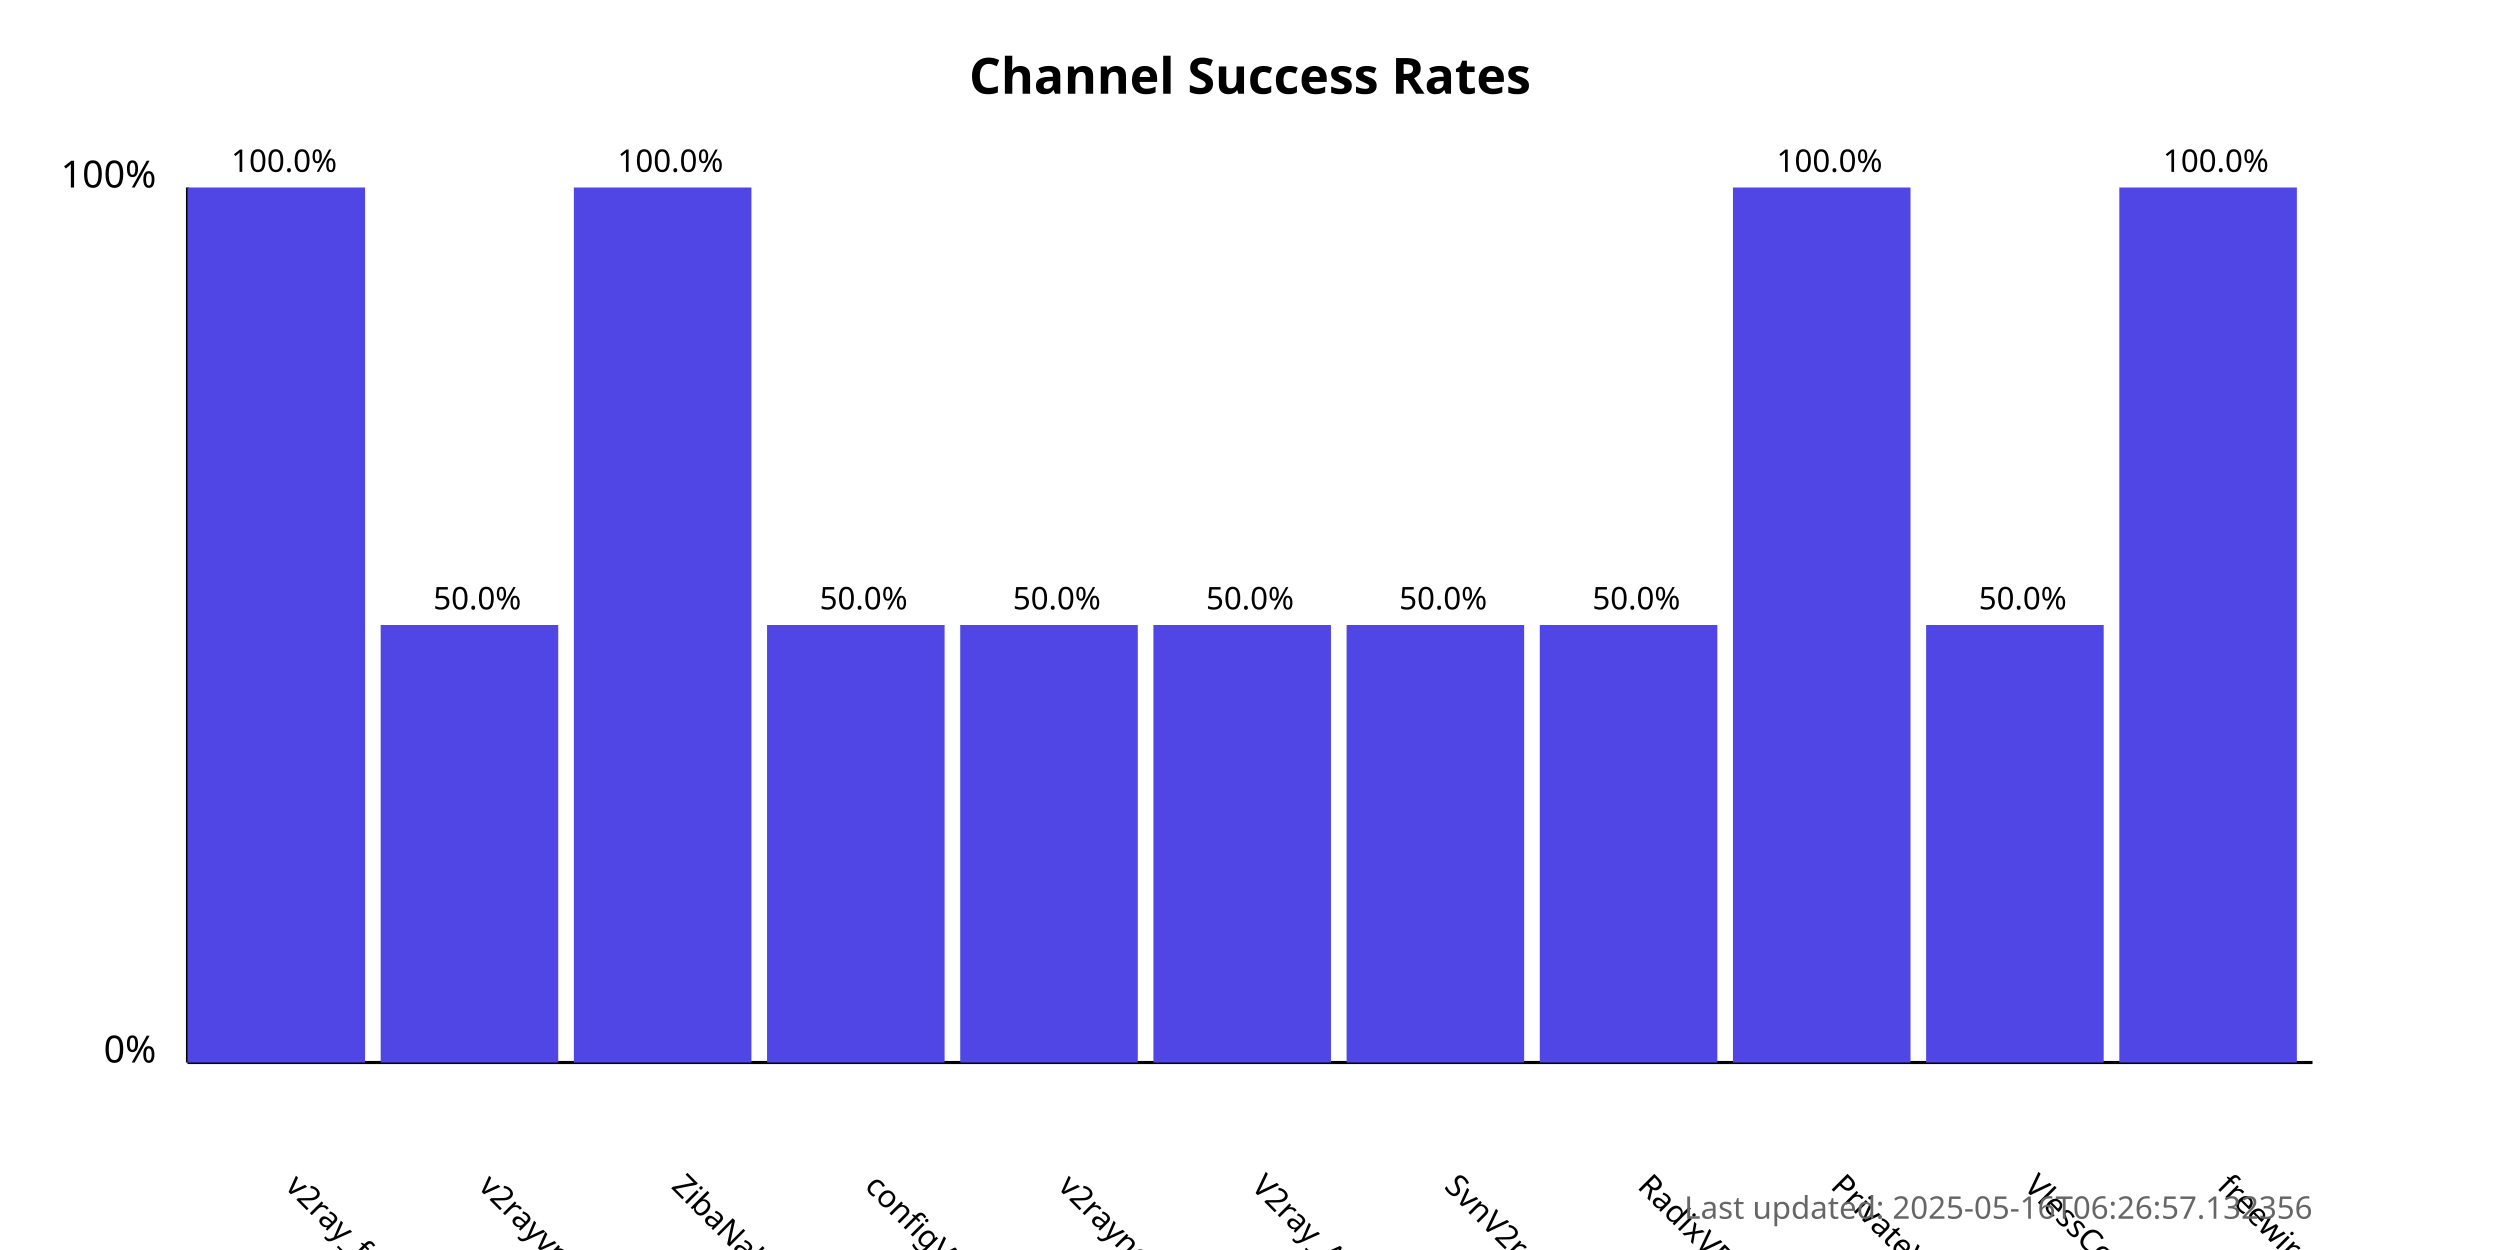
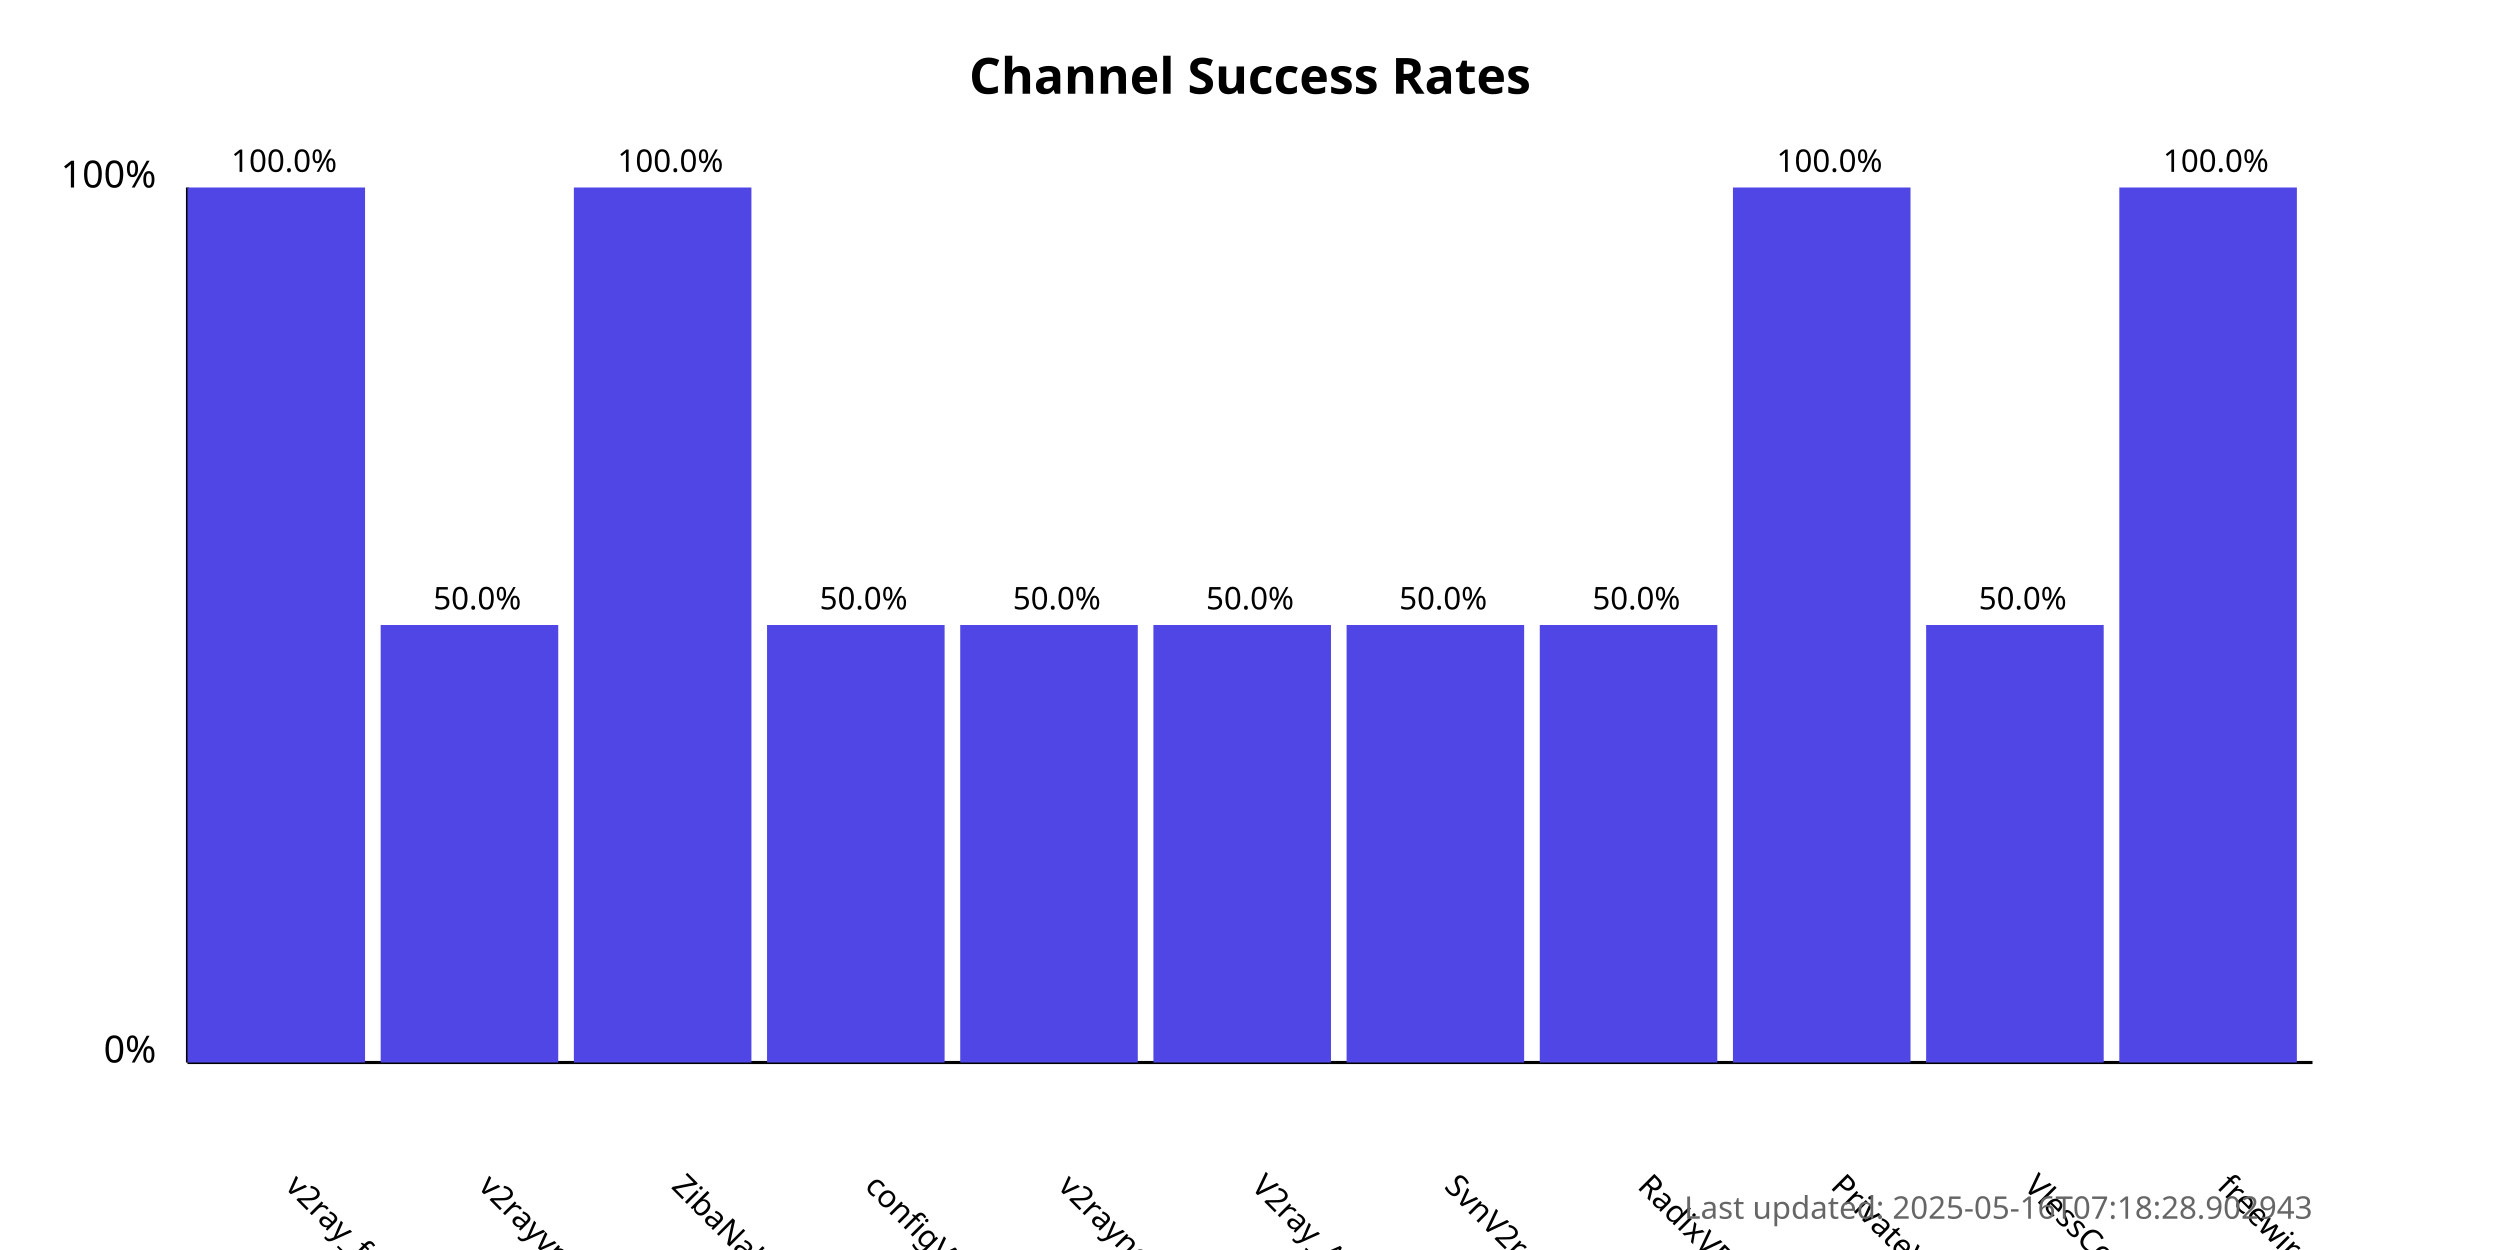
<svg xmlns="http://www.w3.org/2000/svg" width="800" height="400">
  <style>
            .chart-title { font: bold 16px sans-serif; }
            .axis-label { font: 12px sans-serif; }
            .tick-label { font: 10px sans-serif; }
            .bar { fill: #4f46e5; }
            .bar:hover { fill: #6366f1; }
            .timestamp { font: 10px sans-serif; fill: #666; }
        </style>
  <text x="400.0" y="30" text-anchor="middle" class="chart-title">
            Channel Success Rates
        </text>
  <line x1="60" y1="340" x2="60" y2="60" stroke="black" stroke-width="1" />
  <line x1="60" y1="340" x2="740" y2="340" stroke="black" stroke-width="1" />
  <text x="50" y="340" text-anchor="end" class="axis-label">0%</text>
  <text x="50" y="60" text-anchor="end" class="axis-label">100%</text>
  <g>
    <rect x="60" y="60.0" width="56.818" height="280.0" class="bar" />
    <text x="90.909" y="380" transform="rotate(45, 90.90909, 380)" text-anchor="start" class="tick-label">
                v2ray_free_conf
            </text>
    <text x="90.909" y="55.0" text-anchor="middle" class="tick-label">
                100.0%
            </text>
  </g>
  <g>
    <rect x="121.818" y="200.0" width="56.818" height="140.0" class="bar" />
    <text x="152.727" y="380" transform="rotate(45, 152.7273, 380)" text-anchor="start" class="tick-label">
                v2rayvpno
            </text>
    <text x="152.727" y="195.0" text-anchor="middle" class="tick-label">
                50.0%
            </text>
  </g>
  <g>
    <rect x="183.636" y="60.0" width="56.818" height="280.0" class="bar" />
    <text x="214.545" y="380" transform="rotate(45, 214.5455, 380)" text-anchor="start" class="tick-label">
                ZibaNabz
            </text>
    <text x="214.545" y="55.0" text-anchor="middle" class="tick-label">
                100.0%
            </text>
  </g>
  <g>
    <rect x="245.455" y="200.0" width="56.818" height="140.0" class="bar" />
    <text x="276.364" y="380" transform="rotate(45, 276.3636, 380)" text-anchor="start" class="tick-label">
                configV2rayForFree
            </text>
    <text x="276.364" y="195.0" text-anchor="middle" class="tick-label">
                50.0%
            </text>
  </g>
  <g>
    <rect x="307.273" y="200.0" width="56.818" height="140.0" class="bar" />
    <text x="338.182" y="380" transform="rotate(45, 338.1818, 380)" text-anchor="start" class="tick-label">
                v2rayngvpn
            </text>
    <text x="338.182" y="195.0" text-anchor="middle" class="tick-label">
                50.0%
            </text>
  </g>
  <g>
    <rect x="369.091" y="200.0" width="56.818" height="140.0" class="bar" />
    <text x="400.0" y="380" transform="rotate(45, 400.0, 380)" text-anchor="start" class="tick-label">
                V2ray_Alpha
            </text>
    <text x="400.0" y="195.0" text-anchor="middle" class="tick-label">
                50.0%
            </text>
  </g>
  <g>
    <rect x="430.909" y="200.0" width="56.818" height="140.0" class="bar" />
    <text x="461.818" y="380" transform="rotate(45, 461.8182, 380)" text-anchor="start" class="tick-label">
                SvnV2ray
            </text>
    <text x="461.818" y="195.0" text-anchor="middle" class="tick-label">
                50.0%
            </text>
  </g>
  <g>
    <rect x="492.727" y="200.0" width="56.818" height="140.0" class="bar" />
    <text x="523.636" y="380" transform="rotate(45, 523.6364, 380)" text-anchor="start" class="tick-label">
                RadixVPN
            </text>
    <text x="523.636" y="195.0" text-anchor="middle" class="tick-label">
                50.0%
            </text>
  </g>
  <g>
    <rect x="554.545" y="60.0" width="56.818" height="280.0" class="bar" />
    <text x="585.455" y="380" transform="rotate(45, 585.4545, 380)" text-anchor="start" class="tick-label">
                PrivateVPNs
            </text>
    <text x="585.455" y="55.0" text-anchor="middle" class="tick-label">
                100.0%
            </text>
  </g>
  <g>
    <rect x="616.364" y="200.0" width="56.818" height="140.0" class="bar" />
    <text x="647.273" y="380" transform="rotate(45, 647.2727, 380)" text-anchor="start" class="tick-label">
                VlessConfig
            </text>
    <text x="647.273" y="195.0" text-anchor="middle" class="tick-label">
                50.0%
            </text>
  </g>
  <g>
    <rect x="678.182" y="60.0" width="56.818" height="280.0" class="bar" />
    <text x="709.091" y="380" transform="rotate(45, 709.0909, 380)" text-anchor="start" class="tick-label">
                freewireguard
            </text>
    <text x="709.091" y="55.0" text-anchor="middle" class="tick-label">
                100.0%
            </text>
  </g>
  <text x="740" y="390" text-anchor="end" class="timestamp">
-             Last updated: 2025-05-16T06:26:57.132356
+             Last updated: 2025-05-16T07:18:28.902943
        </text>
</svg>
